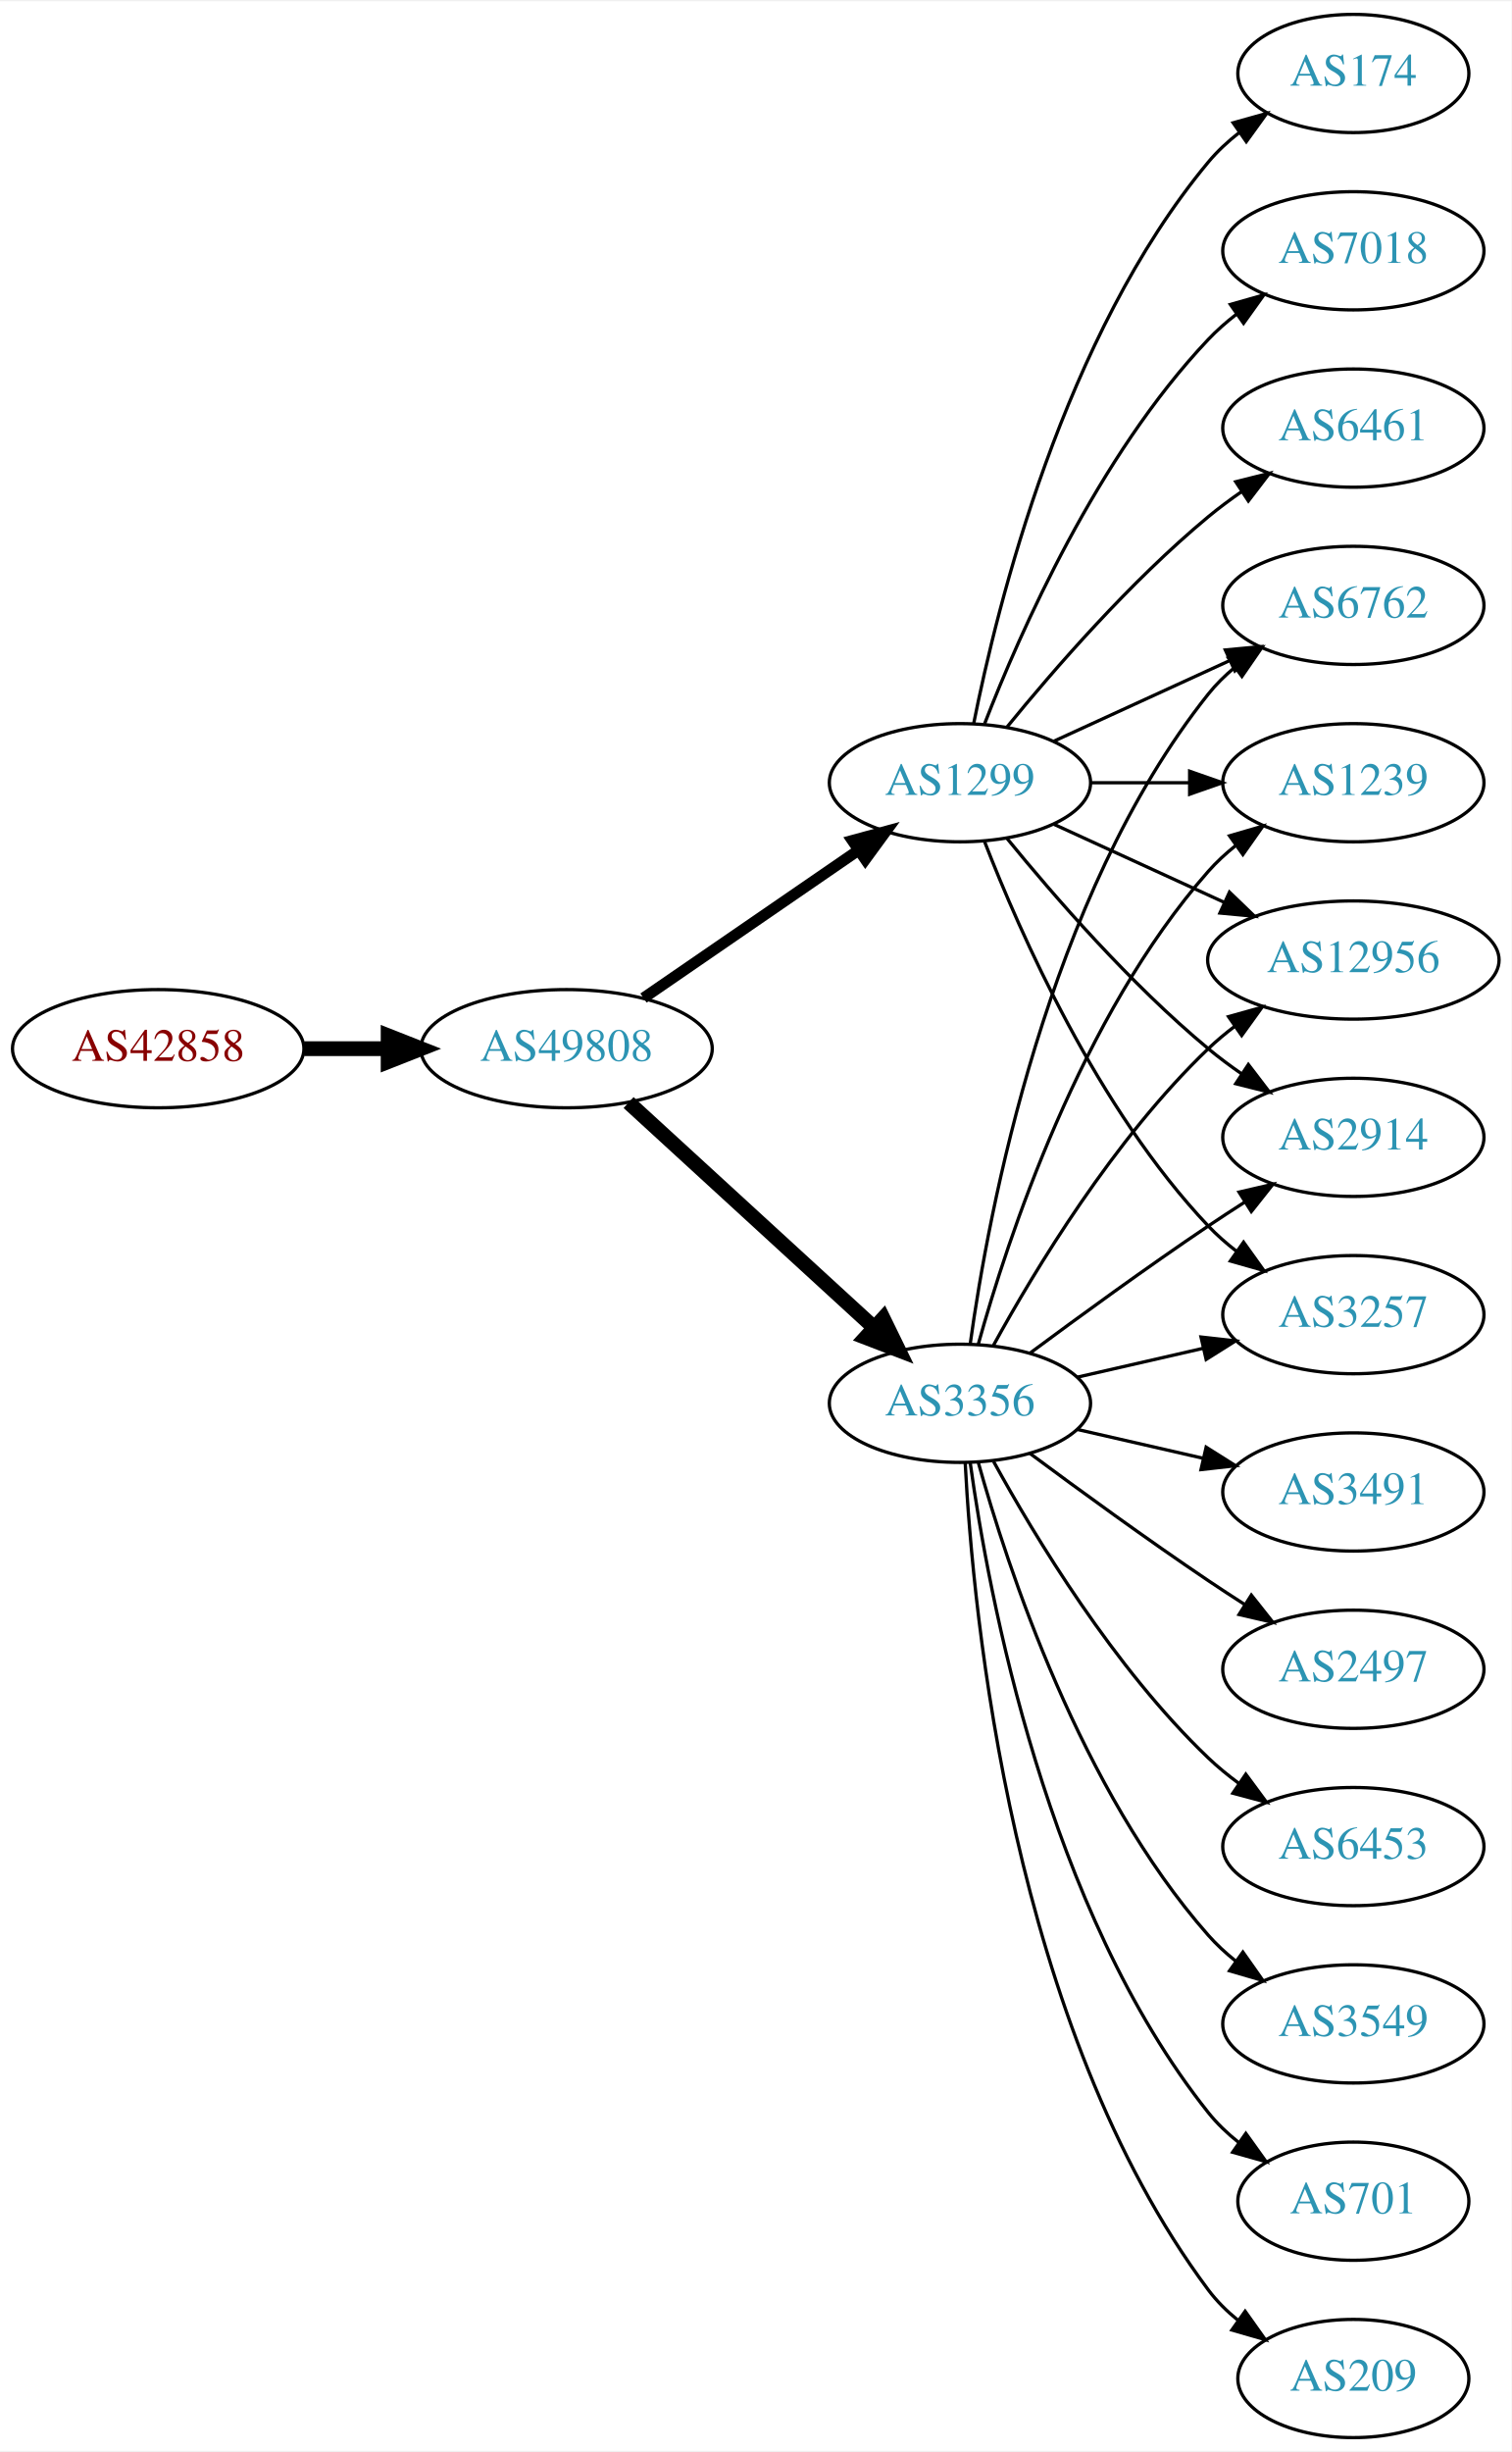
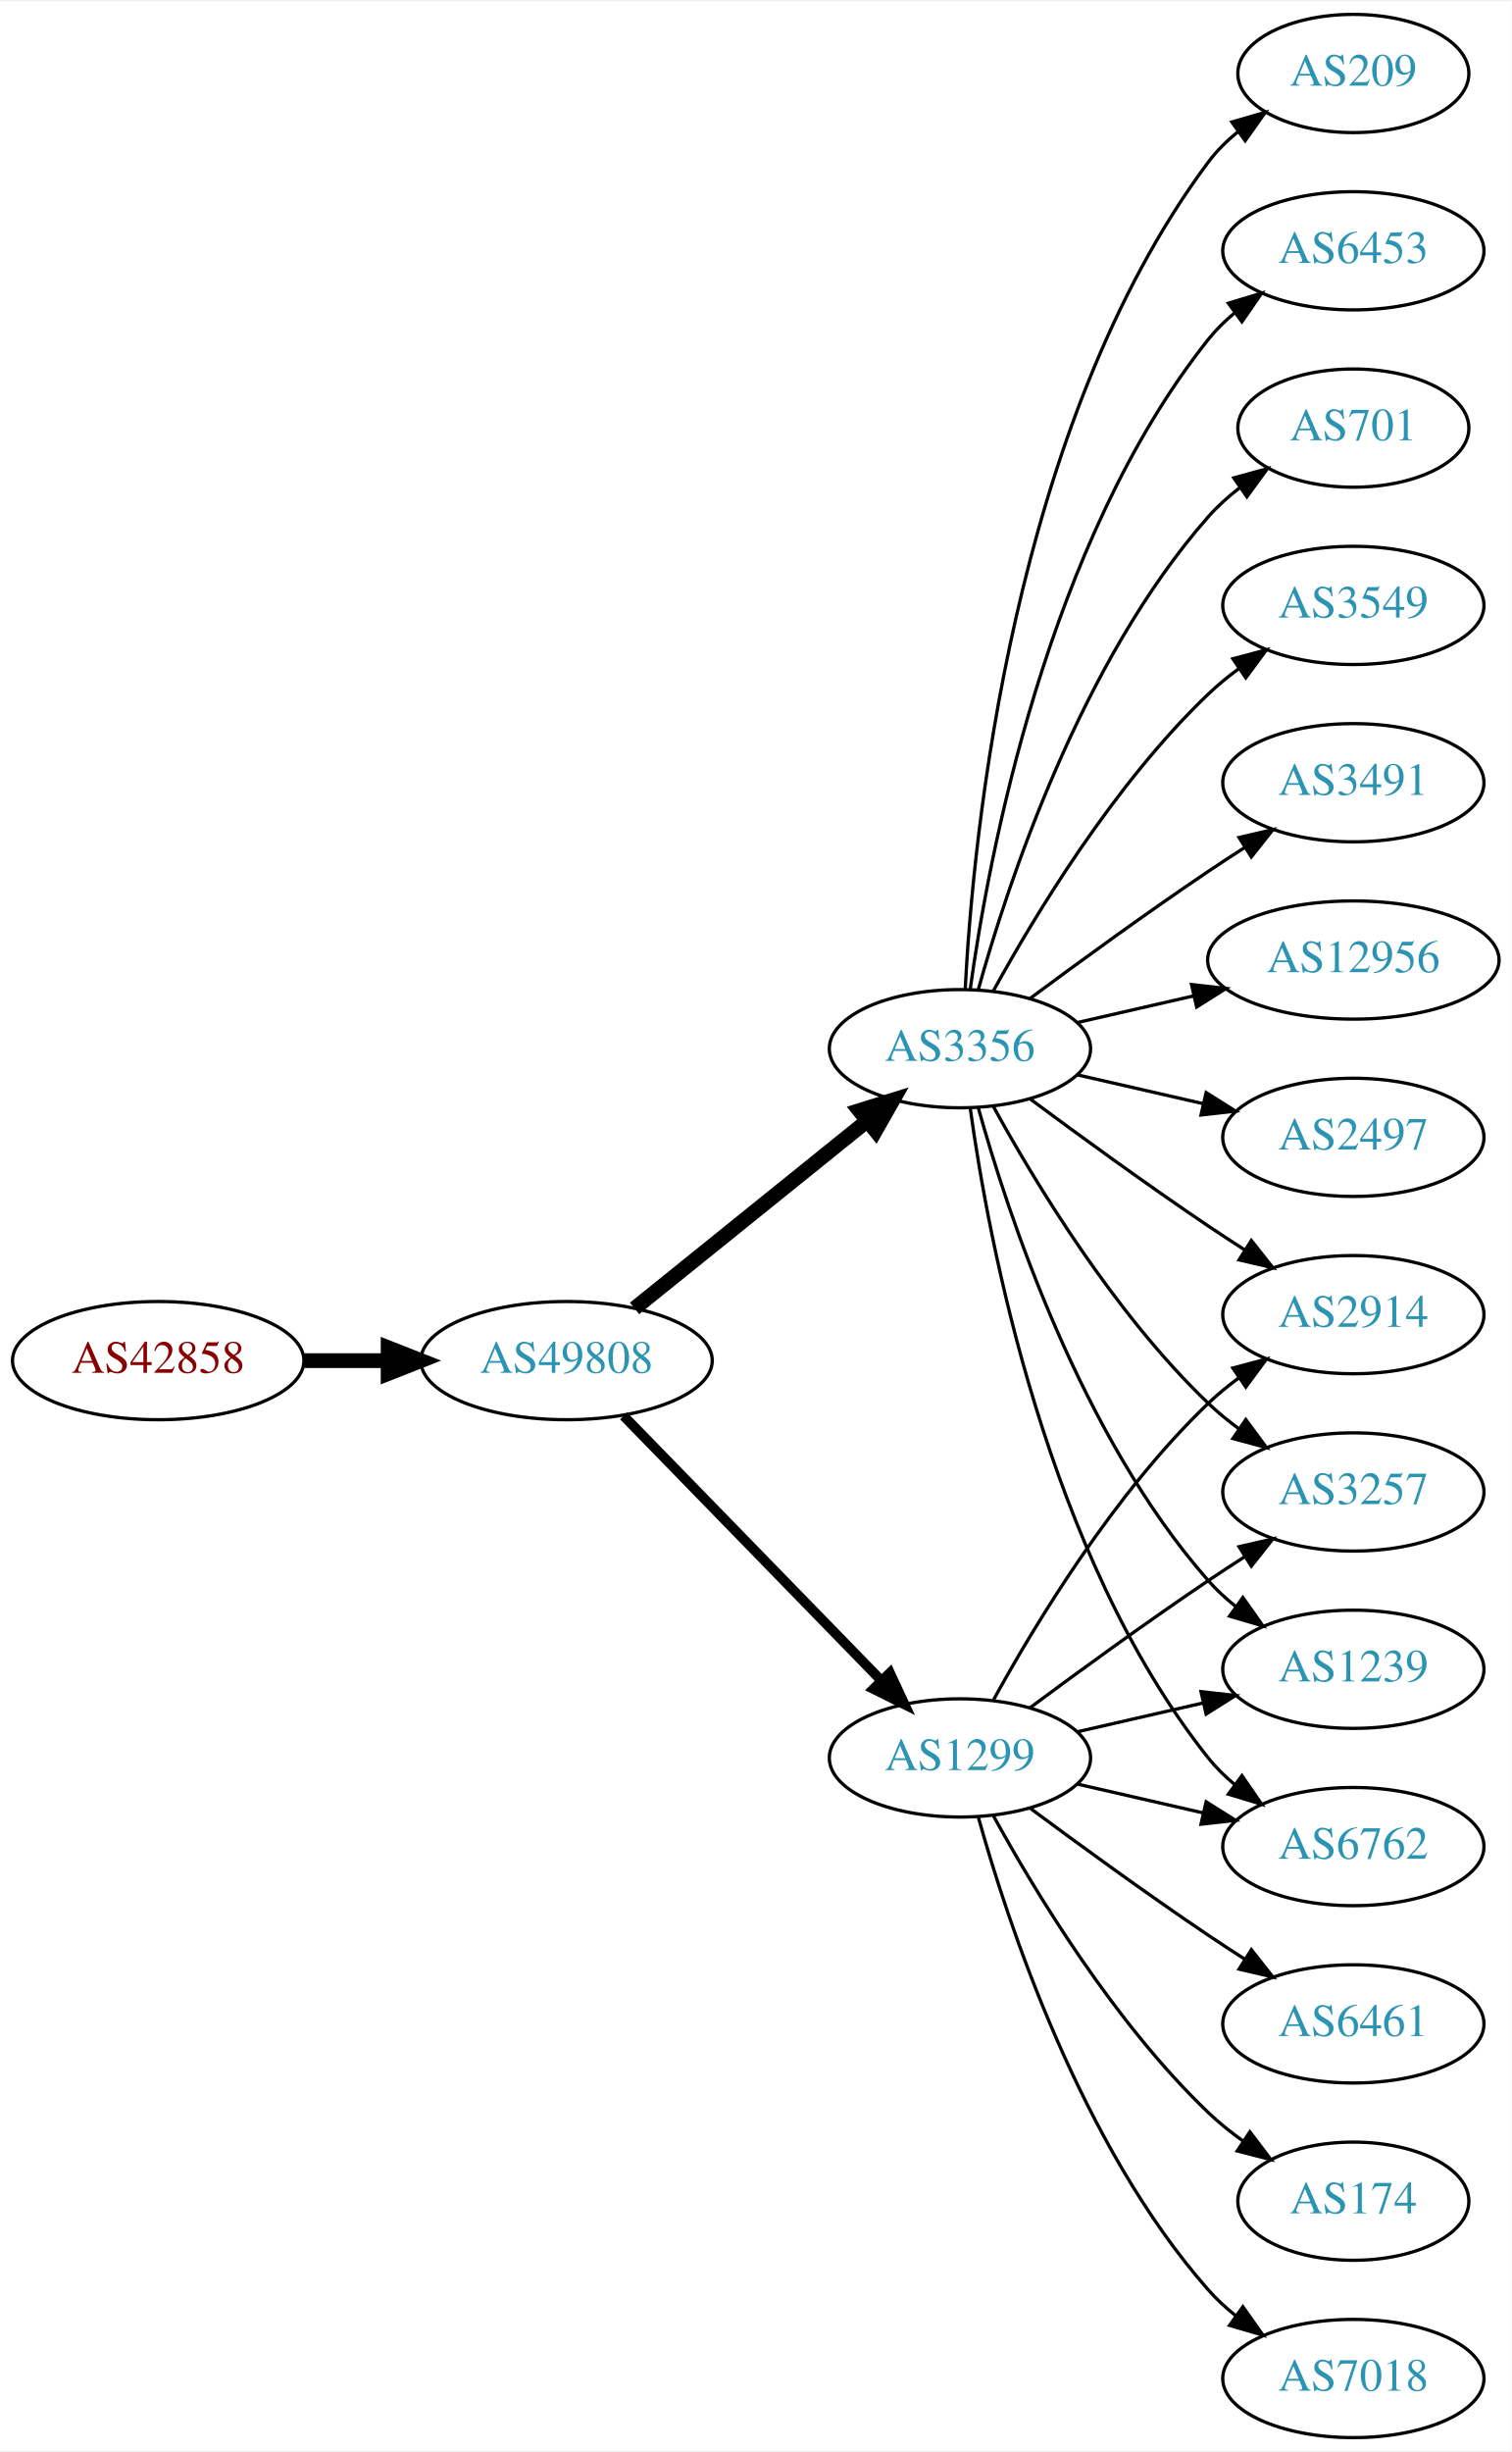
<svg xmlns="http://www.w3.org/2000/svg" xmlns:xlink="http://www.w3.org/1999/xlink" width="460pt" height="746pt" viewBox="0.00 0.00 460.47 746.00">
  <g id="graph0" class="graph" transform="scale(1 1) rotate(0) translate(4 742)">
    <polygon fill="white" stroke="none" points="-4,4 -4,-742 456.469,-742 456.469,4 -4,4" />
    <g id="node1" class="node">
      <g id="a_node1">
        <a xlink:href="/asn/42858" xlink:title="AS42858 ~ WeTi-AS [AT]">
-           <ellipse fill="#ffffff" stroke="black" cx="44.196" cy="-423" rx="44.393" ry="18" />
-           <text text-anchor="middle" x="44.196" y="-419.3" font-family="Times,serif" font-size="14.00" fill="#880000">AS42858</text>
+           <ellipse fill="#ffffff" stroke="black" cx="44.196" cy="-328" rx="44.393" ry="18" />
+           <text text-anchor="middle" x="44.196" y="-324.3" font-family="Times,serif" font-size="14.00" fill="#880000">AS42858</text>
        </a>
      </g>
    </g>
    <g id="node2" class="node">
      <g id="a_node2">
        <a xlink:href="/asn/49808" xlink:title="AS49808 ~ POWERSPEED-AS [AT]">
-           <ellipse fill="#ffffff" stroke="black" cx="168.588" cy="-423" rx="44.393" ry="18" />
-           <text text-anchor="middle" x="168.588" y="-419.3" font-family="Times,serif" font-size="14.00" fill="#2c94b3">AS49808</text>
+           <ellipse fill="#ffffff" stroke="black" cx="168.588" cy="-328" rx="44.393" ry="18" />
+           <text text-anchor="middle" x="168.588" y="-324.3" font-family="Times,serif" font-size="14.00" fill="#2c94b3">AS49808</text>
        </a>
      </g>
    </g>
    <g id="edge1" class="edge">
-       <path fill="none" stroke="black" stroke-width="4.5" d="M88.692,-423C96.898,-423 105.569,-423 114.041,-423" />
-       <polygon fill="black" stroke="black" stroke-width="4.5" points="114.233,-426.938 124.233,-423 114.233,-419.063 114.233,-426.938" />
+       <path fill="none" stroke="black" stroke-width="4.5" d="M88.692,-328C96.898,-328 105.569,-328 114.041,-328" />
+       <polygon fill="black" stroke="black" stroke-width="4.5" points="114.233,-331.938 124.233,-328 114.233,-324.063 114.233,-331.938" />
    </g>
    <g id="node3" class="node">
      <g id="a_node3">
-         <a xlink:href="/asn/3356" xlink:title="AS3356 ~ Level 3 Parent, LLC [US]">
-           <ellipse fill="#ffffff" stroke="black" cx="288.431" cy="-315" rx="39.794" ry="18" />
-           <text text-anchor="middle" x="288.431" y="-311.3" font-family="Times,serif" font-size="14.00" fill="#2c94b3">AS3356</text>
+         <a xlink:href="/asn/1299" xlink:title="AS1299 ~ Telia Carrier [EU]">
+           <ellipse fill="#ffffff" stroke="black" cx="288.431" cy="-207" rx="39.794" ry="18" />
+           <text text-anchor="middle" x="288.431" y="-203.3" font-family="Times,serif" font-size="14.00" fill="#2c94b3">AS1299</text>
        </a>
      </g>
    </g>
    <g id="edge2" class="edge">
-       <path fill="none" stroke="black" stroke-width="4.5" d="M187.486,-406.597C207.414,-388.333 239.772,-358.678 262.249,-338.079" />
-       <polygon fill="black" stroke="black" stroke-width="4.5" points="265.039,-340.863 269.751,-331.203 259.718,-335.057 265.039,-340.863" />
+       <path fill="none" stroke="black" stroke-width="3" d="M185.974,-311.175C206.403,-290.198 241.441,-254.222 264.521,-230.523" />
+       <polygon fill="black" stroke="black" stroke-width="3" points="267.091,-232.901 271.561,-223.295 262.077,-228.017 267.091,-232.901" />
    </g>
    <g id="node4" class="node">
      <g id="a_node4">
-         <a xlink:href="/asn/1299" xlink:title="AS1299 ~ Telia Carrier [EU]">
-           <ellipse fill="#ffffff" stroke="black" cx="288.431" cy="-504" rx="39.794" ry="18" />
-           <text text-anchor="middle" x="288.431" y="-500.3" font-family="Times,serif" font-size="14.00" fill="#2c94b3">AS1299</text>
+         <a xlink:href="/asn/3356" xlink:title="AS3356 ~ Level 3 Parent, LLC [US]">
+           <ellipse fill="#ffffff" stroke="black" cx="288.431" cy="-423" rx="39.794" ry="18" />
+           <text text-anchor="middle" x="288.431" y="-419.3" font-family="Times,serif" font-size="14.00" fill="#2c94b3">AS3356</text>
        </a>
      </g>
    </g>
    <g id="edge3" class="edge">
-       <path fill="none" stroke="black" stroke-width="3.375" d="M192.031,-438.426C210.612,-451.198 237.173,-469.455 257.553,-483.463" />
-       <polygon fill="black" stroke="black" stroke-width="3.375" points="255.643,-486.398 265.867,-489.178 259.609,-480.629 255.643,-486.398" />
+       <path fill="none" stroke="black" stroke-width="4.5" d="M189.312,-343.901C208.717,-359.544 238.503,-383.557 260.168,-401.021" />
+       <polygon fill="black" stroke="black" stroke-width="4.5" points="257.778,-404.153 268.034,-407.363 262.72,-398.022 257.778,-404.153" />
+     </g>
+     <g id="node7" class="node">
+       <g id="a_node7">
+         <a xlink:href="/asn/2914" xlink:title="AS2914 ~ NTT America, Inc. [US]">
+           <ellipse fill="#ffffff" stroke="black" cx="408.273" cy="-342" rx="39.794" ry="18" />
+           <text text-anchor="middle" x="408.273" y="-338.3" font-family="Times,serif" font-size="14.00" fill="#2c94b3">AS2914</text>
+         </a>
+       </g>
+     </g>
+     <g id="edge15" class="edge">
+       <path fill="none" stroke="black" d="M298.672,-224.713C311.218,-247.561 335.394,-287.611 364.077,-315 366.946,-317.739 370.134,-320.347 373.443,-322.785" />
+       <polygon fill="black" stroke="black" points="371.567,-325.742 381.803,-328.477 375.507,-319.956 371.567,-325.742" />
+     </g>
+     <g id="node10" class="node">
+       <g id="a_node10">
+         <a xlink:href="/asn/3257" xlink:title="AS3257 ~ GTT [DE]">
+           <ellipse fill="#ffffff" stroke="black" cx="408.273" cy="-288" rx="39.794" ry="18" />
+           <text text-anchor="middle" x="408.273" y="-284.3" font-family="Times,serif" font-size="14.00" fill="#2c94b3">AS3257</text>
+         </a>
+       </g>
+     </g>
+     <g id="edge20" class="edge">
+       <path fill="none" stroke="black" d="M309.761,-222.277C324.623,-233.304 345.368,-248.407 364.077,-261 367.626,-263.389 371.377,-265.839 375.125,-268.242" />
+       <polygon fill="black" stroke="black" points="373.451,-271.325 383.774,-273.712 377.193,-265.409 373.451,-271.325" />
+     </g>
+     <g id="node11" class="node">
+       <g id="a_node11">
+         <a xlink:href="/asn/1239" xlink:title="AS1239 ~ Sprint [US]">
+           <ellipse fill="#ffffff" stroke="black" cx="408.273" cy="-234" rx="39.794" ry="18" />
+           <text text-anchor="middle" x="408.273" y="-230.3" font-family="Times,serif" font-size="14.00" fill="#2c94b3">AS1239</text>
+         </a>
+       </g>
+     </g>
+     <g id="edge17" class="edge">
+       <path fill="none" stroke="black" d="M324.15,-214.955C336.15,-217.704 349.771,-220.825 362.463,-223.733" />
+       <polygon fill="black" stroke="black" points="361.866,-227.187 372.395,-226.009 363.429,-220.364 361.866,-227.187" />
+     </g>
+     <g id="node13" class="node">
+       <g id="a_node13">
+         <a xlink:href="/asn/6762" xlink:title="AS6762 ~ TELECOM ITALIA SPARKLE S.p.A. [IT]">
+           <ellipse fill="#ffffff" stroke="black" cx="408.273" cy="-180" rx="39.794" ry="18" />
+           <text text-anchor="middle" x="408.273" y="-176.3" font-family="Times,serif" font-size="14.00" fill="#2c94b3">AS6762</text>
+         </a>
+       </g>
+     </g>
+     <g id="edge21" class="edge">
+       <path fill="none" stroke="black" d="M324.15,-199.045C336.15,-196.296 349.771,-193.175 362.463,-190.267" />
+       <polygon fill="black" stroke="black" points="363.429,-193.636 372.395,-187.991 361.866,-186.813 363.429,-193.636" />
+     </g>
+     <g id="node16" class="node">
+       <g id="a_node16">
+         <a xlink:href="/asn/6461" xlink:title="AS6461 ~ Zayo Bandwidth [US]">
+           <ellipse fill="#ffffff" stroke="black" cx="408.273" cy="-126" rx="39.794" ry="18" />
+           <text text-anchor="middle" x="408.273" y="-122.3" font-family="Times,serif" font-size="14.00" fill="#2c94b3">AS6461</text>
+         </a>
+       </g>
+     </g>
+     <g id="edge16" class="edge">
+       <path fill="none" stroke="black" d="M309.761,-191.723C324.623,-180.696 345.368,-165.593 364.077,-153 367.626,-150.611 371.377,-148.161 375.125,-145.758" />
+       <polygon fill="black" stroke="black" points="377.193,-148.591 383.774,-140.288 373.451,-142.675 377.193,-148.591" />
+     </g>
+     <g id="node17" class="node">
+       <g id="a_node17">
+         <a xlink:href="/asn/174" xlink:title="AS174 ~ Cogent Communications [US]">
+           <ellipse fill="#ffffff" stroke="black" cx="408.273" cy="-72" rx="35.194" ry="18" />
+           <text text-anchor="middle" x="408.273" y="-68.3" font-family="Times,serif" font-size="14.00" fill="#2c94b3">AS174</text>
+         </a>
+       </g>
+     </g>
+     <g id="edge18" class="edge">
+       <path fill="none" stroke="black" d="M298.672,-189.287C311.218,-166.439 335.394,-126.389 364.077,-99 367.331,-95.893 370.998,-92.954 374.785,-90.24" />
+       <polygon fill="black" stroke="black" points="376.762,-93.128 383.153,-84.678 372.887,-87.299 376.762,-93.128" />
+     </g>
+     <g id="node18" class="node">
+       <g id="a_node18">
+         <a xlink:href="/asn/7018" xlink:title="AS7018 ~ AT&amp;T Services, Inc. [US]">
+           <ellipse fill="#ffffff" stroke="black" cx="408.273" cy="-18" rx="39.794" ry="18" />
+           <text text-anchor="middle" x="408.273" y="-14.3" font-family="Times,serif" font-size="14.00" fill="#2c94b3">AS7018</text>
+         </a>
+       </g>
+     </g>
+     <g id="edge19" class="edge">
+       <path fill="none" stroke="black" d="M294.004,-189.054C302.909,-157.005 325.194,-89.158 364.077,-45 366.561,-42.179 369.411,-39.551 372.437,-37.129" />
+       <polygon fill="black" stroke="black" points="374.622,-39.869 380.726,-31.209 370.554,-34.172 374.622,-39.869" />
    </g>
    <g id="node5" class="node">
      <g id="a_node5">
-         <a xlink:href="/asn/3491" xlink:title="AS3491 ~ PCCW Global, Inc. [US]">
-           <ellipse fill="#ffffff" stroke="black" cx="408.273" cy="-288" rx="39.794" ry="18" />
-           <text text-anchor="middle" x="408.273" y="-284.3" font-family="Times,serif" font-size="14.00" fill="#2c94b3">AS3491</text>
+         <a xlink:href="/asn/209" xlink:title="AS209 ~ CenturyLink Communications, LLC [US]">
+           <ellipse fill="#ffffff" stroke="black" cx="408.273" cy="-720" rx="35.194" ry="18" />
+           <text text-anchor="middle" x="408.273" y="-716.3" font-family="Times,serif" font-size="14.00" fill="#2c94b3">AS209</text>
        </a>
      </g>
    </g>
    <g id="edge4" class="edge">
-       <path fill="none" stroke="black" d="M324.15,-307.045C336.15,-304.296 349.771,-301.175 362.463,-298.267" />
-       <polygon fill="black" stroke="black" points="363.429,-301.636 372.395,-295.991 361.866,-294.813 363.429,-301.636" />
+       <path fill="none" stroke="black" d="M290.023,-441.023C292.399,-487.412 304.317,-612.893 364.077,-693 366.635,-696.429 369.769,-699.526 373.17,-702.295" />
+       <polygon fill="black" stroke="black" points="371.261,-705.232 381.443,-708.159 375.308,-699.521 371.261,-705.232" />
    </g>
    <g id="node6" class="node">
      <g id="a_node6">
-         <a xlink:href="/asn/2914" xlink:title="AS2914 ~ NTT America, Inc. [US]">
-           <ellipse fill="#ffffff" stroke="black" cx="408.273" cy="-396" rx="39.794" ry="18" />
-           <text text-anchor="middle" x="408.273" y="-392.3" font-family="Times,serif" font-size="14.00" fill="#2c94b3">AS2914</text>
+         <a xlink:href="/asn/6453" xlink:title="AS6453 ~ TATA COMMUNICATIONS (AMERICA) INC [US]">
+           <ellipse fill="#ffffff" stroke="black" cx="408.273" cy="-666" rx="39.794" ry="18" />
+           <text text-anchor="middle" x="408.273" y="-662.3" font-family="Times,serif" font-size="14.00" fill="#2c94b3">AS6453</text>
        </a>
      </g>
    </g>
    <g id="edge5" class="edge">
-       <path fill="none" stroke="black" d="M309.761,-330.277C324.623,-341.304 345.368,-356.407 364.077,-369 367.626,-371.389 371.377,-373.839 375.125,-376.242" />
-       <polygon fill="black" stroke="black" points="373.451,-379.325 383.774,-381.712 377.193,-373.409 373.451,-379.325" />
-     </g>
-     <g id="node7" class="node">
-       <g id="a_node7">
-         <a xlink:href="/asn/2497" xlink:title="AS2497 ~ Internet Initiative Japan Inc. [JP]">
-           <ellipse fill="#ffffff" stroke="black" cx="408.273" cy="-234" rx="39.794" ry="18" />
-           <text text-anchor="middle" x="408.273" y="-230.3" font-family="Times,serif" font-size="14.00" fill="#2c94b3">AS2497</text>
-         </a>
-       </g>
+       <path fill="none" stroke="black" d="M291.57,-441.17C297.07,-480.974 314.896,-577.233 364.077,-639 366.419,-641.94 369.173,-644.649 372.139,-647.121" />
+       <polygon fill="black" stroke="black" points="370.204,-650.042 380.345,-653.11 374.331,-644.388 370.204,-650.042" />
    </g>
    <g id="edge6" class="edge">
-       <path fill="none" stroke="black" d="M309.761,-299.723C324.623,-288.696 345.368,-273.593 364.077,-261 367.626,-258.611 371.377,-256.161 375.125,-253.758" />
-       <polygon fill="black" stroke="black" points="377.193,-256.591 383.774,-248.288 373.451,-250.675 377.193,-256.591" />
+       <path fill="none" stroke="black" d="M309.761,-407.723C324.623,-396.696 345.368,-381.593 364.077,-369 367.626,-366.611 371.377,-364.161 375.125,-361.758" />
+       <polygon fill="black" stroke="black" points="377.193,-364.591 383.774,-356.288 373.451,-358.675 377.193,-364.591" />
    </g>
    <g id="node8" class="node">
      <g id="a_node8">
-         <a xlink:href="/asn/6453" xlink:title="AS6453 ~ TATA COMMUNICATIONS (AMERICA) INC [US]">
-           <ellipse fill="#ffffff" stroke="black" cx="408.273" cy="-180" rx="39.794" ry="18" />
-           <text text-anchor="middle" x="408.273" y="-176.3" font-family="Times,serif" font-size="14.00" fill="#2c94b3">AS6453</text>
+         <a xlink:href="/asn/701" xlink:title="AS701 ~ UUNET [US]">
+           <ellipse fill="#ffffff" stroke="black" cx="408.273" cy="-612" rx="35.194" ry="18" />
+           <text text-anchor="middle" x="408.273" y="-608.3" font-family="Times,serif" font-size="14.00" fill="#2c94b3">AS701</text>
        </a>
      </g>
    </g>
    <g id="edge7" class="edge">
-       <path fill="none" stroke="black" d="M298.672,-297.287C311.218,-274.439 335.394,-234.389 364.077,-207 366.946,-204.261 370.134,-201.653 373.443,-199.215" />
-       <polygon fill="black" stroke="black" points="375.507,-202.044 381.803,-193.523 371.567,-196.258 375.507,-202.044" />
+       <path fill="none" stroke="black" d="M294.004,-440.946C302.909,-472.995 325.194,-540.842 364.077,-585 366.905,-588.211 370.206,-591.172 373.701,-593.864" />
+       <polygon fill="black" stroke="black" points="371.858,-596.845 382.076,-599.645 375.835,-591.084 371.858,-596.845" />
    </g>
    <g id="node9" class="node">
      <g id="a_node9">
        <a xlink:href="/asn/3549" xlink:title="AS3549 ~ Level 3 Parent, LLC [US]">
-           <ellipse fill="#ffffff" stroke="black" cx="408.273" cy="-126" rx="39.794" ry="18" />
-           <text text-anchor="middle" x="408.273" y="-122.3" font-family="Times,serif" font-size="14.00" fill="#2c94b3">AS3549</text>
+           <ellipse fill="#ffffff" stroke="black" cx="408.273" cy="-558" rx="39.794" ry="18" />
+           <text text-anchor="middle" x="408.273" y="-554.3" font-family="Times,serif" font-size="14.00" fill="#2c94b3">AS3549</text>
        </a>
      </g>
    </g>
    <g id="edge8" class="edge">
-       <path fill="none" stroke="black" d="M294.004,-297.054C302.909,-265.005 325.194,-197.158 364.077,-153 366.561,-150.179 369.411,-147.551 372.437,-145.129" />
-       <polygon fill="black" stroke="black" points="374.622,-147.869 380.726,-139.209 370.554,-142.172 374.622,-147.869" />
-     </g>
-     <g id="node10" class="node">
-       <g id="a_node10">
-         <a xlink:href="/asn/3257" xlink:title="AS3257 ~ GTT [DE]">
-           <ellipse fill="#ffffff" stroke="black" cx="408.273" cy="-342" rx="39.794" ry="18" />
-           <text text-anchor="middle" x="408.273" y="-338.3" font-family="Times,serif" font-size="14.00" fill="#2c94b3">AS3257</text>
-         </a>
-       </g>
+       <path fill="none" stroke="black" d="M298.672,-440.713C311.218,-463.561 335.394,-503.611 364.077,-531 366.946,-533.739 370.134,-536.347 373.443,-538.785" />
+       <polygon fill="black" stroke="black" points="371.567,-541.742 381.803,-544.477 375.507,-535.956 371.567,-541.742" />
    </g>
    <g id="edge9" class="edge">
-       <path fill="none" stroke="black" d="M324.15,-322.955C336.15,-325.704 349.771,-328.825 362.463,-331.733" />
-       <polygon fill="black" stroke="black" points="361.866,-335.187 372.395,-334.009 363.429,-328.364 361.866,-335.187" />
-     </g>
-     <g id="node11" class="node">
-       <g id="a_node11">
-         <a xlink:href="/asn/6762" xlink:title="AS6762 ~ TELECOM ITALIA SPARKLE S.p.A. [IT]">
-           <ellipse fill="#ffffff" stroke="black" cx="408.273" cy="-558" rx="39.794" ry="18" />
-           <text text-anchor="middle" x="408.273" y="-554.3" font-family="Times,serif" font-size="14.00" fill="#2c94b3">AS6762</text>
-         </a>
-       </g>
+       <path fill="none" stroke="black" d="M298.672,-405.287C311.218,-382.439 335.394,-342.389 364.077,-315 366.946,-312.261 370.134,-309.653 373.443,-307.215" />
+       <polygon fill="black" stroke="black" points="375.507,-310.044 381.803,-301.523 371.567,-304.258 375.507,-310.044" />
    </g>
    <g id="edge10" class="edge">
-       <path fill="none" stroke="black" d="M291.57,-333.17C297.07,-372.974 314.896,-469.233 364.077,-531 366.419,-533.94 369.173,-536.649 372.139,-539.121" />
-       <polygon fill="black" stroke="black" points="370.204,-542.042 380.345,-545.11 374.331,-536.388 370.204,-542.042" />
+       <path fill="none" stroke="black" d="M294.004,-405.054C302.909,-373.005 325.194,-305.158 364.077,-261 366.561,-258.179 369.411,-255.551 372.437,-253.129" />
+       <polygon fill="black" stroke="black" points="374.622,-255.869 380.726,-247.209 370.554,-250.172 374.622,-255.869" />
    </g>
    <g id="node12" class="node">
      <g id="a_node12">
-         <a xlink:href="/asn/701" xlink:title="AS701 ~ UUNET [US]">
-           <ellipse fill="#ffffff" stroke="black" cx="408.273" cy="-72" rx="35.194" ry="18" />
-           <text text-anchor="middle" x="408.273" y="-68.3" font-family="Times,serif" font-size="14.00" fill="#2c94b3">AS701</text>
+         <a xlink:href="/asn/3491" xlink:title="AS3491 ~ PCCW Global, Inc. [US]">
+           <ellipse fill="#ffffff" stroke="black" cx="408.273" cy="-504" rx="39.794" ry="18" />
+           <text text-anchor="middle" x="408.273" y="-500.3" font-family="Times,serif" font-size="14.00" fill="#2c94b3">AS3491</text>
        </a>
      </g>
    </g>
    <g id="edge11" class="edge">
-       <path fill="none" stroke="black" d="M291.57,-296.83C297.07,-257.026 314.896,-160.767 364.077,-99 366.742,-95.653 369.942,-92.607 373.38,-89.868" />
-       <polygon fill="black" stroke="black" points="375.518,-92.643 381.694,-84.035 371.498,-86.913 375.518,-92.643" />
-     </g>
-     <g id="node13" class="node">
-       <g id="a_node13">
-         <a xlink:href="/asn/1239" xlink:title="AS1239 ~ Sprint [US]">
-           <ellipse fill="#ffffff" stroke="black" cx="408.273" cy="-504" rx="39.794" ry="18" />
-           <text text-anchor="middle" x="408.273" y="-500.3" font-family="Times,serif" font-size="14.00" fill="#2c94b3">AS1239</text>
-         </a>
-       </g>
+       <path fill="none" stroke="black" d="M309.761,-438.277C324.623,-449.304 345.368,-464.407 364.077,-477 367.626,-479.389 371.377,-481.839 375.125,-484.242" />
+       <polygon fill="black" stroke="black" points="373.451,-487.325 383.774,-489.712 377.193,-481.409 373.451,-487.325" />
    </g>
    <g id="edge12" class="edge">
-       <path fill="none" stroke="black" d="M294.004,-332.946C302.909,-364.995 325.194,-432.842 364.077,-477 366.561,-479.821 369.411,-482.449 372.437,-484.871" />
-       <polygon fill="black" stroke="black" points="370.554,-487.828 380.726,-490.791 374.622,-482.131 370.554,-487.828" />
+       <path fill="none" stroke="black" d="M291.57,-404.83C297.07,-365.026 314.896,-268.767 364.077,-207 366.419,-204.06 369.173,-201.351 372.139,-198.879" />
+       <polygon fill="black" stroke="black" points="374.331,-201.612 380.345,-192.89 370.204,-195.958 374.331,-201.612" />
    </g>
    <g id="node14" class="node">
      <g id="a_node14">
        <a xlink:href="/asn/12956" xlink:title="AS12956 ~ TELXIUS [ES]">
          <ellipse fill="#ffffff" stroke="black" cx="408.273" cy="-450" rx="44.393" ry="18" />
          <text text-anchor="middle" x="408.273" y="-446.3" font-family="Times,serif" font-size="14.00" fill="#2c94b3">AS12956</text>
        </a>
      </g>
    </g>
    <g id="edge13" class="edge">
-       <path fill="none" stroke="black" d="M298.672,-332.713C311.218,-355.561 335.394,-395.611 364.077,-423 366.584,-425.393 369.335,-427.687 372.197,-429.855" />
-       <polygon fill="black" stroke="black" points="370.244,-432.759 380.448,-435.61 374.249,-427.018 370.244,-432.759" />
+       <path fill="none" stroke="black" d="M324.15,-430.955C335.289,-433.507 347.824,-436.379 359.717,-439.104" />
+       <polygon fill="black" stroke="black" points="358.982,-442.526 369.511,-441.348 360.545,-435.703 358.982,-442.526" />
    </g>
    <g id="node15" class="node">
      <g id="a_node15">
-         <a xlink:href="/asn/209" xlink:title="AS209 ~ CenturyLink Communications, LLC [US]">
-           <ellipse fill="#ffffff" stroke="black" cx="408.273" cy="-18" rx="35.194" ry="18" />
-           <text text-anchor="middle" x="408.273" y="-14.3" font-family="Times,serif" font-size="14.00" fill="#2c94b3">AS209</text>
+         <a xlink:href="/asn/2497" xlink:title="AS2497 ~ Internet Initiative Japan Inc. [JP]">
+           <ellipse fill="#ffffff" stroke="black" cx="408.273" cy="-396" rx="39.794" ry="18" />
+           <text text-anchor="middle" x="408.273" y="-392.3" font-family="Times,serif" font-size="14.00" fill="#2c94b3">AS2497</text>
        </a>
      </g>
    </g>
    <g id="edge14" class="edge">
-       <path fill="none" stroke="black" d="M290.023,-296.977C292.399,-250.588 304.317,-125.107 364.077,-45 366.635,-41.571 369.769,-38.474 373.17,-35.705" />
-       <polygon fill="black" stroke="black" points="375.308,-38.479 381.443,-29.841 371.261,-32.769 375.308,-38.479" />
-     </g>
-     <g id="edge16" class="edge">
-       <path fill="none" stroke="black" d="M302.85,-486.935C316.964,-469.625 340.379,-442.655 364.077,-423 367.294,-420.332 370.794,-417.73 374.365,-415.259" />
-       <polygon fill="black" stroke="black" points="376.288,-418.183 382.721,-409.764 372.442,-412.334 376.288,-418.183" />
-     </g>
-     <g id="edge17" class="edge">
-       <path fill="none" stroke="black" d="M295.954,-486.006C306.704,-458.272 330.362,-404.571 364.077,-369 366.663,-366.272 369.581,-363.706 372.649,-361.323" />
-       <polygon fill="black" stroke="black" points="374.827,-364.07 380.997,-355.457 370.803,-358.342 374.827,-364.07" />
-     </g>
-     <g id="edge19" class="edge">
-       <path fill="none" stroke="black" d="M317.06,-516.661C333.017,-523.973 353.287,-533.261 370.57,-541.181" />
-       <polygon fill="black" stroke="black" points="369.269,-544.435 379.818,-545.419 372.185,-538.071 369.269,-544.435" />
-     </g>
-     <g id="edge20" class="edge">
-       <path fill="none" stroke="black" d="M328.343,-504C337.897,-504 348.246,-504 358.209,-504" />
-       <polygon fill="black" stroke="black" points="358.402,-507.5 368.402,-504 358.402,-500.5 358.402,-507.5" />
-     </g>
-     <g id="edge22" class="edge">
-       <path fill="none" stroke="black" d="M317.06,-491.339C332.557,-484.238 352.124,-475.272 369.071,-467.506" />
-       <polygon fill="black" stroke="black" points="370.54,-470.683 378.173,-463.335 367.624,-464.319 370.54,-470.683" />
-     </g>
-     <g id="node16" class="node">
-       <g id="a_node16">
-         <a xlink:href="/asn/174" xlink:title="AS174 ~ Cogent Communications [US]">
-           <ellipse fill="#ffffff" stroke="black" cx="408.273" cy="-720" rx="35.194" ry="18" />
-           <text text-anchor="middle" x="408.273" y="-716.3" font-family="Times,serif" font-size="14.00" fill="#2c94b3">AS174</text>
-         </a>
-       </g>
-     </g>
-     <g id="edge15" class="edge">
-       <path fill="none" stroke="black" d="M292.629,-522.073C299.793,-558.141 320.067,-640.125 364.077,-693 366.814,-696.288 370.059,-699.298 373.522,-702.017" />
-       <polygon fill="black" stroke="black" points="371.658,-704.983 381.863,-707.827 375.659,-699.239 371.658,-704.983" />
-     </g>
-     <g id="node17" class="node">
-       <g id="a_node17">
-         <a xlink:href="/asn/7018" xlink:title="AS7018 ~ AT&amp;T Services, Inc. [US]">
-           <ellipse fill="#ffffff" stroke="black" cx="408.273" cy="-666" rx="39.794" ry="18" />
-           <text text-anchor="middle" x="408.273" y="-662.3" font-family="Times,serif" font-size="14.00" fill="#2c94b3">AS7018</text>
-         </a>
-       </g>
-     </g>
-     <g id="edge18" class="edge">
-       <path fill="none" stroke="black" d="M295.954,-521.994C306.704,-549.728 330.362,-603.429 364.077,-639 366.663,-641.728 369.581,-644.294 372.649,-646.677" />
-       <polygon fill="black" stroke="black" points="370.803,-649.658 380.997,-652.543 374.827,-643.93 370.803,-649.658" />
-     </g>
-     <g id="node18" class="node">
-       <g id="a_node18">
-         <a xlink:href="/asn/6461" xlink:title="AS6461 ~ Zayo Bandwidth [US]">
-           <ellipse fill="#ffffff" stroke="black" cx="408.273" cy="-612" rx="39.794" ry="18" />
-           <text text-anchor="middle" x="408.273" y="-608.3" font-family="Times,serif" font-size="14.00" fill="#2c94b3">AS6461</text>
-         </a>
-       </g>
-     </g>
-     <g id="edge21" class="edge">
-       <path fill="none" stroke="black" d="M302.85,-521.065C316.964,-538.375 340.379,-565.345 364.077,-585 367.294,-587.668 370.794,-590.27 374.365,-592.741" />
-       <polygon fill="black" stroke="black" points="372.442,-595.666 382.721,-598.236 376.288,-589.817 372.442,-595.666" />
+       <path fill="none" stroke="black" d="M324.15,-415.045C336.15,-412.296 349.771,-409.175 362.463,-406.267" />
+       <polygon fill="black" stroke="black" points="363.429,-409.636 372.395,-403.991 361.866,-402.813 363.429,-409.636" />
    </g>
  </g>
</svg>
